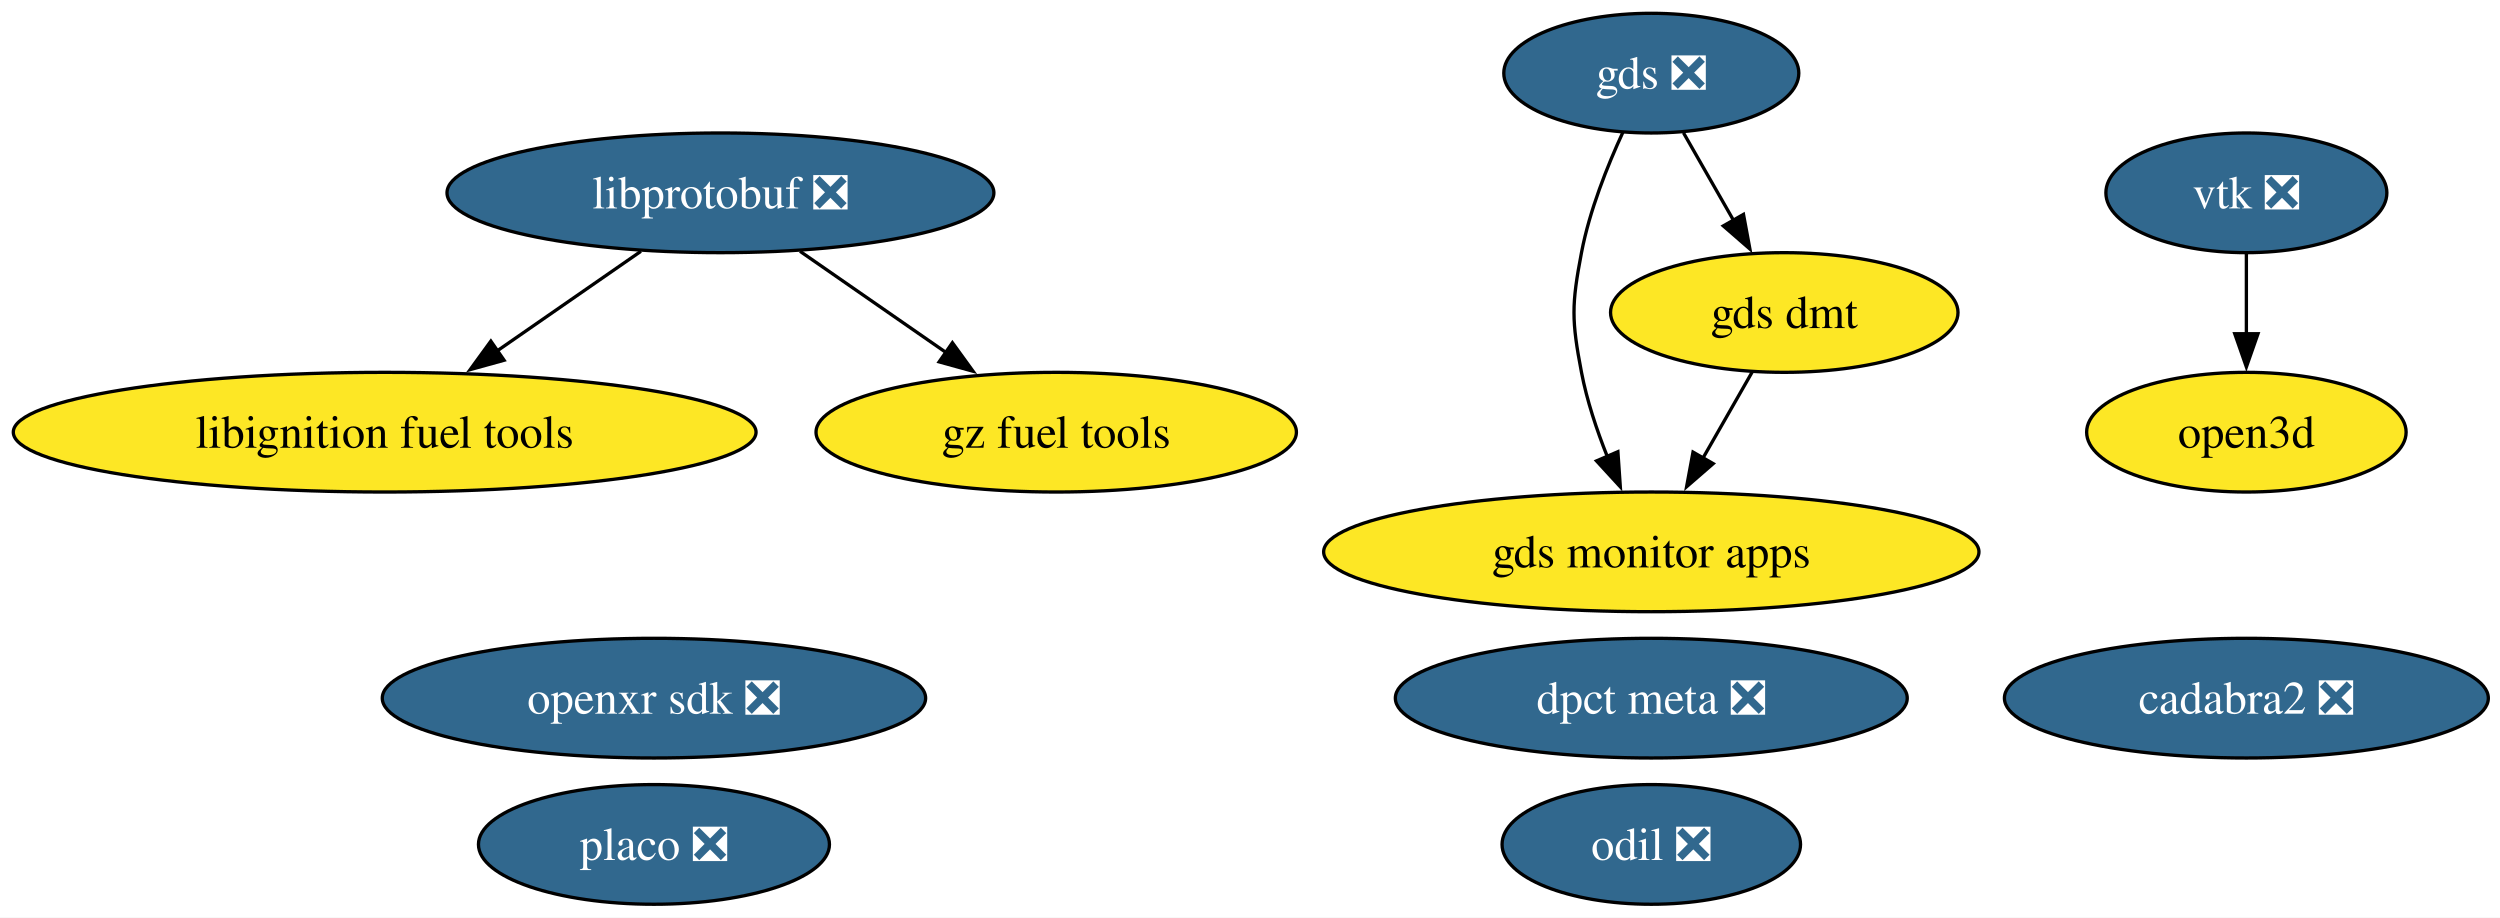
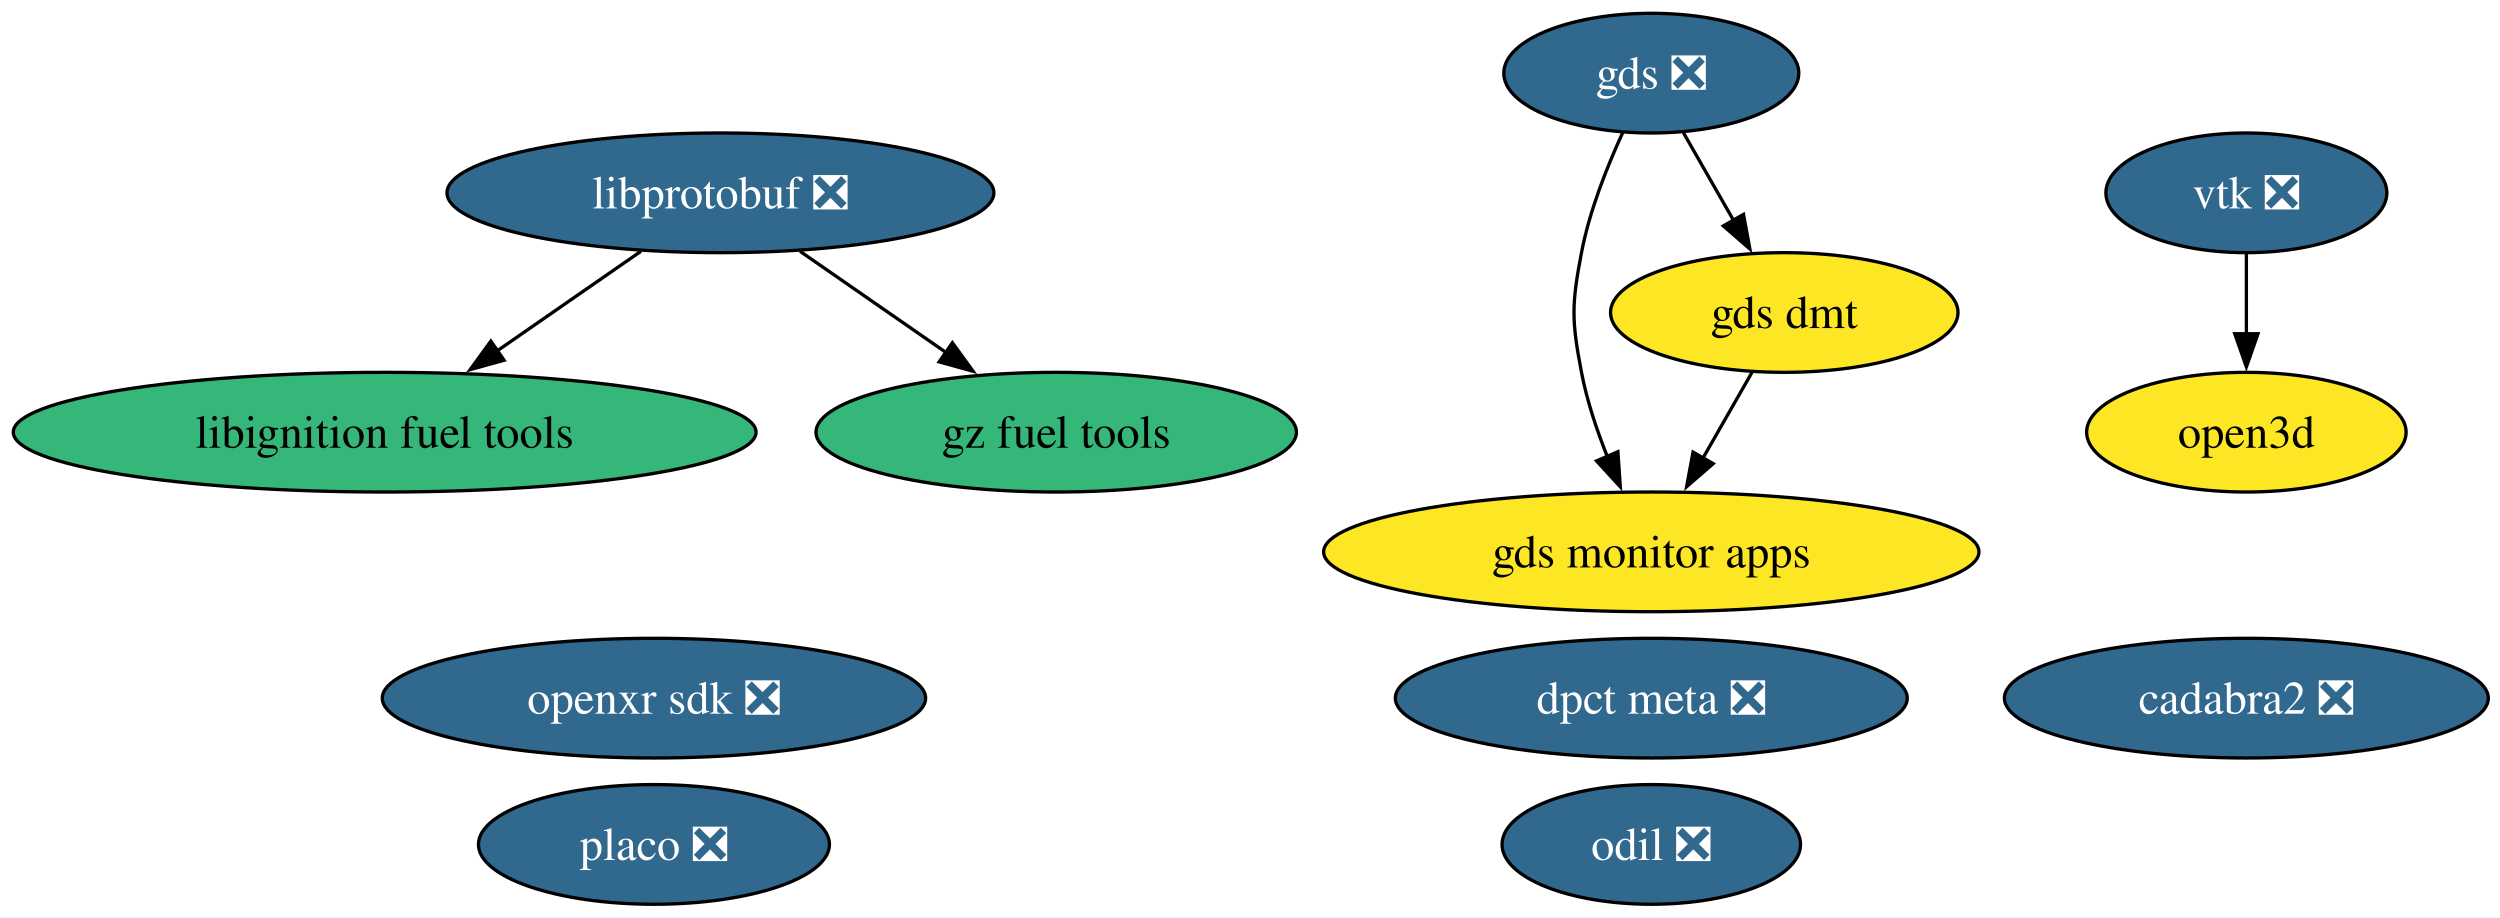
<svg xmlns="http://www.w3.org/2000/svg" xmlns:xlink="http://www.w3.org/1999/xlink" width="752pt" height="276pt" viewBox="0.00 0.00 752.00 276.00">
  <g id="graph0" class="graph" transform="scale(1 1) rotate(0) translate(4 272)">
    <polygon fill="white" stroke="none" points="-4,4 -4,-272 748.49,-272 748.49,4 -4,4" />
    <g id="node1" class="node">
      <g id="a_node1">
        <a xlink:href="https://github.com/conda-forge/libprotobuf-feedstock/pull/293" xlink:title="libprotobuf ❎">
          <ellipse fill="#31688e" stroke="black" cx="212.71" cy="-214" rx="82.25" ry="18" />
          <text xml:space="preserve" text-anchor="middle" x="212.71" y="-209.32" font-family="Times,serif" font-size="14.00" fill="white">libprotobuf ❎</text>
        </a>
      </g>
    </g>
    <g id="node3" class="node">
      <g id="a_node3">
        <a xlink:href="https://github.com/conda-forge/libignition-fuel-tools-feedstock" xlink:title="libignition fuel tools">
-           <ellipse fill="#fde725" stroke="black" cx="111.71" cy="-142" rx="111.71" ry="18" />
+           <ellipse fill="#35b779" stroke="black" cx="111.71" cy="-142" rx="111.71" ry="18" />
          <text xml:space="preserve" text-anchor="middle" x="111.71" y="-137.32" font-family="Times,serif" font-size="14.00">libignition fuel tools</text>
        </a>
      </g>
    </g>
    <g id="edge2" class="edge">
      <path fill="none" stroke="black" d="M188.78,-196.41C175.88,-187.48 159.76,-176.3 145.6,-166.49" />
      <polygon fill="black" stroke="black" points="147.63,-163.64 137.42,-160.82 143.65,-169.39 147.63,-163.64" />
    </g>
    <g id="node8" class="node">
      <g id="a_node8">
        <a xlink:href="https://github.com/conda-forge/gz-fuel-tools-feedstock" xlink:title="gz fuel tools">
-           <ellipse fill="#fde725" stroke="black" cx="313.71" cy="-142" rx="72.25" ry="18" />
+           <ellipse fill="#35b779" stroke="black" cx="313.71" cy="-142" rx="72.25" ry="18" />
          <text xml:space="preserve" text-anchor="middle" x="313.71" y="-137.32" font-family="Times,serif" font-size="14.00">gz fuel tools</text>
        </a>
      </g>
    </g>
    <g id="edge1" class="edge">
      <path fill="none" stroke="black" d="M236.65,-196.41C249.85,-187.26 266.45,-175.76 280.85,-165.77" />
      <polygon fill="black" stroke="black" points="282.48,-168.91 288.7,-160.33 278.49,-163.15 282.48,-168.91" />
    </g>
    <g id="node2" class="node">
      <g id="a_node2">
        <a xlink:href="https://github.com/conda-forge/vtk-feedstock/pull/442" xlink:title="vtk ❎">
          <ellipse fill="#31688e" stroke="black" cx="671.71" cy="-214" rx="42.26" ry="18" />
          <text xml:space="preserve" text-anchor="middle" x="671.71" y="-209.32" font-family="Times,serif" font-size="14.00" fill="white">vtk ❎</text>
        </a>
      </g>
    </g>
    <g id="node11" class="node">
      <g id="a_node11">
        <a xlink:href="https://github.com/conda-forge/open3d-feedstock" xlink:title="open3d">
          <ellipse fill="#fde725" stroke="black" cx="671.71" cy="-142" rx="48.05" ry="18" />
          <text xml:space="preserve" text-anchor="middle" x="671.71" y="-137.32" font-family="Times,serif" font-size="14.00">open3d</text>
        </a>
      </g>
    </g>
    <g id="edge3" class="edge">
      <path fill="none" stroke="black" d="M671.71,-195.7C671.71,-188.41 671.71,-179.73 671.71,-171.54" />
      <polygon fill="black" stroke="black" points="675.21,-171.62 671.71,-161.62 668.21,-171.62 675.21,-171.62" />
    </g>
    <g id="node4" class="node">
      <g id="a_node4">
        <a xlink:href="https://github.com/conda-forge/odil-feedstock/pull/43" xlink:title="odil ❎">
          <ellipse fill="#31688e" stroke="black" cx="492.71" cy="-18" rx="44.89" ry="18" />
          <text xml:space="preserve" text-anchor="middle" x="492.71" y="-13.32" font-family="Times,serif" font-size="14.00" fill="white">odil ❎</text>
        </a>
      </g>
    </g>
    <g id="node5" class="node">
      <g id="a_node5">
        <a xlink:href="https://github.com/conda-forge/cadabra2-feedstock/pull/46" xlink:title="cadabra2 ❎">
          <ellipse fill="#31688e" stroke="black" cx="671.71" cy="-62" rx="72.78" ry="18" />
          <text xml:space="preserve" text-anchor="middle" x="671.71" y="-57.33" font-family="Times,serif" font-size="14.00" fill="white">cadabra2 ❎</text>
        </a>
      </g>
    </g>
    <g id="node6" class="node">
      <g id="a_node6">
        <a xlink:href="https://github.com/conda-forge/openxr-sdk-feedstock/pull/51" xlink:title="openxr sdk ❎">
          <ellipse fill="#31688e" stroke="black" cx="192.71" cy="-62" rx="81.72" ry="18" />
          <text xml:space="preserve" text-anchor="middle" x="192.71" y="-57.33" font-family="Times,serif" font-size="14.00" fill="white">openxr sdk ❎</text>
        </a>
      </g>
    </g>
    <g id="node7" class="node">
      <g id="a_node7">
        <a xlink:href="https://github.com/conda-forge/gds-feedstock/pull/23" xlink:title="gds ❎">
          <ellipse fill="#31688e" stroke="black" cx="492.71" cy="-250" rx="44.37" ry="18" />
          <text xml:space="preserve" text-anchor="middle" x="492.71" y="-245.32" font-family="Times,serif" font-size="14.00" fill="white">gds ❎</text>
        </a>
      </g>
    </g>
    <g id="node9" class="node">
      <g id="a_node9">
        <a xlink:href="https://github.com/conda-forge/gds-monitor-apps-feedstock" xlink:title="gds monitor apps">
          <ellipse fill="#fde725" stroke="black" cx="492.71" cy="-106" rx="98.56" ry="18" />
          <text xml:space="preserve" text-anchor="middle" x="492.71" y="-101.33" font-family="Times,serif" font-size="14.00">gds monitor apps</text>
        </a>
      </g>
    </g>
    <g id="edge5" class="edge">
      <path fill="none" stroke="black" d="M484.21,-232.31C479.5,-222.11 474.12,-208.64 471.71,-196 468.71,-180.28 468.71,-175.72 471.71,-160 473.33,-151.54 476.27,-142.71 479.45,-134.74" />
      <polygon fill="black" stroke="black" points="482.66,-136.13 483.39,-125.56 476.23,-133.36 482.66,-136.13" />
    </g>
    <g id="node10" class="node">
      <g id="a_node10">
        <a xlink:href="https://github.com/conda-forge/gds-dmt-feedstock" xlink:title="gds dmt">
          <ellipse fill="#fde725" stroke="black" cx="532.71" cy="-178" rx="52.26" ry="18" />
          <text xml:space="preserve" text-anchor="middle" x="532.71" y="-173.32" font-family="Times,serif" font-size="14.00">gds dmt</text>
        </a>
      </g>
    </g>
    <g id="edge4" class="edge">
      <path fill="none" stroke="black" d="M502.39,-232.05C506.91,-224.14 512.4,-214.54 517.46,-205.69" />
      <polygon fill="black" stroke="black" points="520.44,-207.52 522.37,-197.1 514.37,-204.05 520.44,-207.52" />
    </g>
    <g id="edge6" class="edge">
      <path fill="none" stroke="black" d="M523.03,-160.05C518.57,-152.26 513.18,-142.82 508.18,-134.08" />
      <polygon fill="black" stroke="black" points="511.33,-132.54 503.33,-125.59 505.26,-136.01 511.33,-132.54" />
    </g>
    <g id="node12" class="node">
      <g id="a_node12">
        <a xlink:href="https://github.com/conda-forge/placo-feedstock/pull/10" xlink:title="placo ❎">
          <ellipse fill="#31688e" stroke="black" cx="192.71" cy="-18" rx="52.79" ry="18" />
          <text xml:space="preserve" text-anchor="middle" x="192.71" y="-13.32" font-family="Times,serif" font-size="14.00" fill="white">placo ❎</text>
        </a>
      </g>
    </g>
    <g id="node13" class="node">
      <g id="a_node13">
        <a xlink:href="https://github.com/conda-forge/dpct-meta-feedstock/pull/5" xlink:title="dpct meta ❎">
          <ellipse fill="#31688e" stroke="black" cx="492.71" cy="-62" rx="76.99" ry="18" />
          <text xml:space="preserve" text-anchor="middle" x="492.71" y="-57.33" font-family="Times,serif" font-size="14.00" fill="white">dpct meta ❎</text>
        </a>
      </g>
    </g>
  </g>
</svg>
